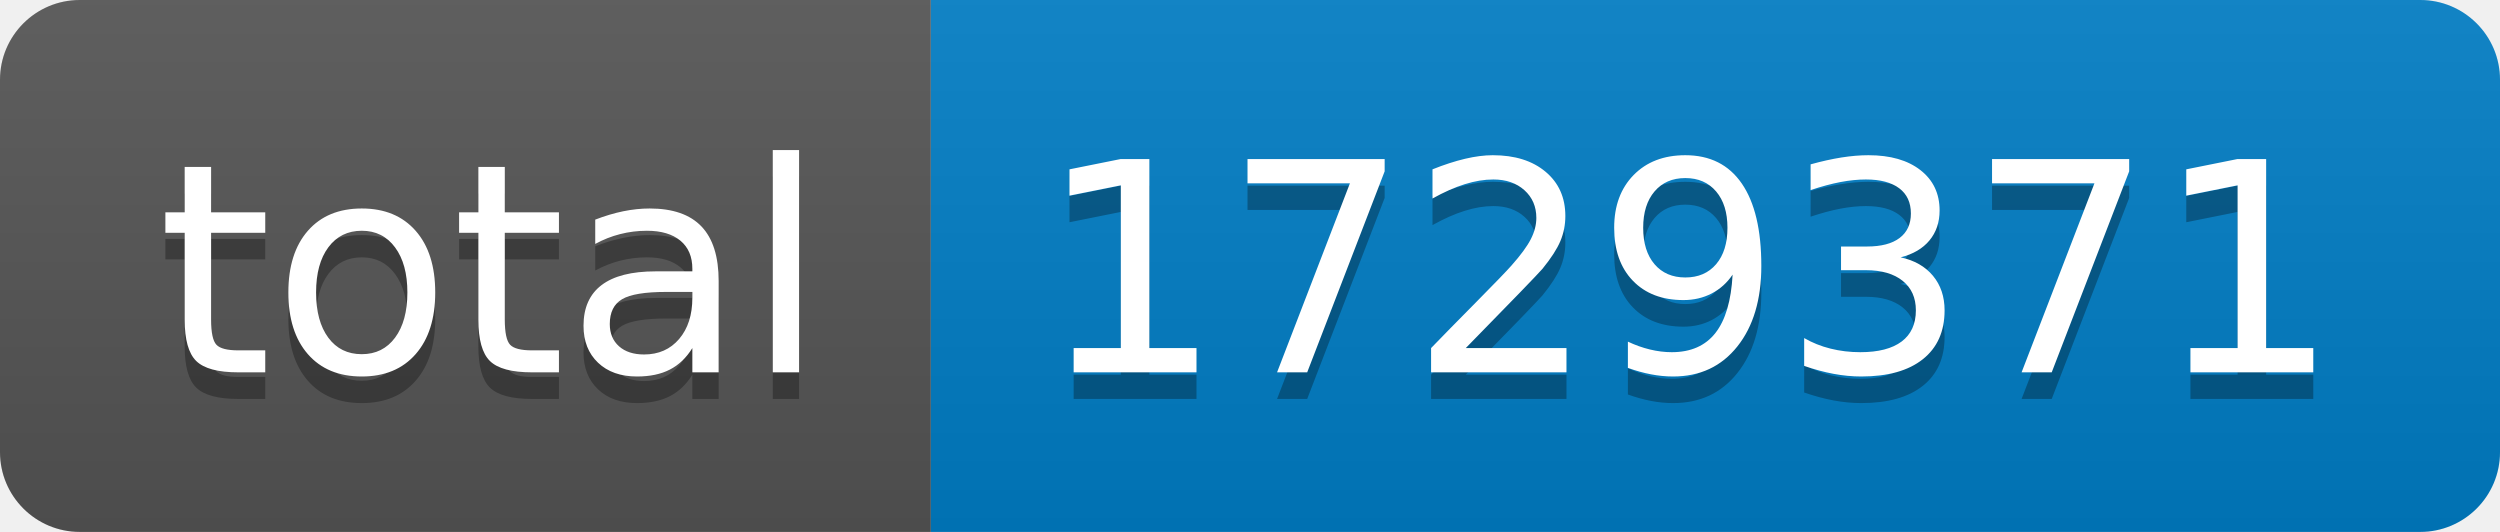
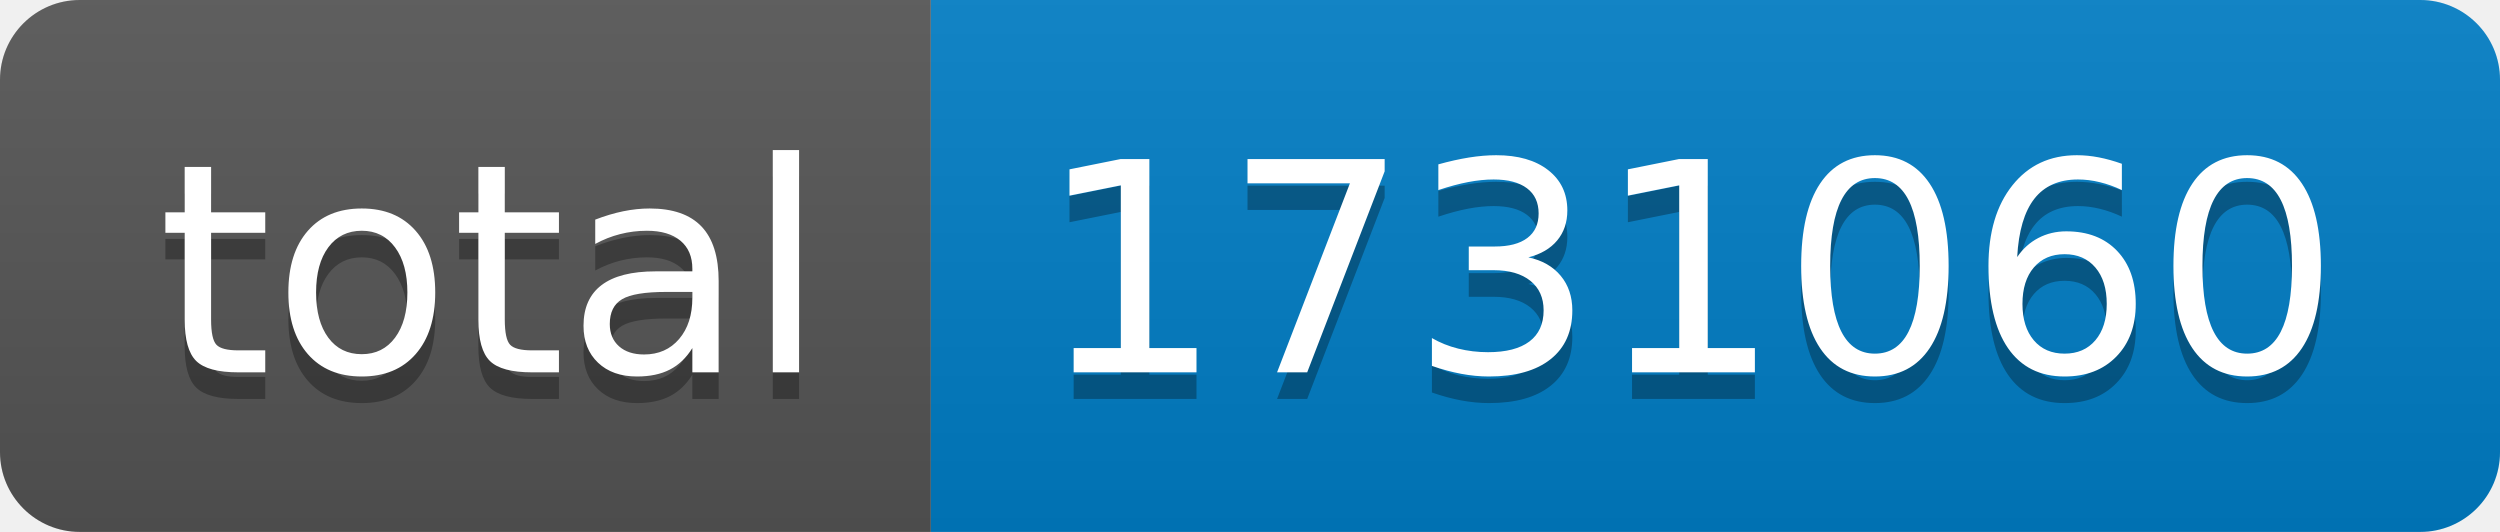
- <svg xmlns="http://www.w3.org/2000/svg" width="94" height="20" role="img" aria-label="total: 1729371">
+ <svg xmlns="http://www.w3.org/2000/svg" width="94" height="20" role="img" aria-label="total: 1731060">
  <linearGradient id="s" x2="0" y2="100%">
    <stop offset="0" stop-color="#bbb" stop-opacity=".1" />
    <stop offset="1" stop-opacity=".1" />
  </linearGradient>
  <clipPath id="r">
    <rect width="94" height="20" rx="3" fill="#fff" />
  </clipPath>
  <g clip-path="url(#r)">
    <rect width="35" height="20" fill="#555" />
    <rect x="35" width="59" height="20" fill="#007ec6" />
    <rect width="94" height="20" fill="url(#s)" />
  </g>
  <g fill="#fff" text-anchor="middle" font-family="Verdana,Geneva,DejaVu Sans,sans-serif" text-rendering="geometricPrecision" font-size="110">
    <text aria-hidden="true" x="185" y="150" fill="#010101" fill-opacity=".3" transform="scale(.1)" textLength="250">total</text>
    <text x="185" y="140" transform="scale(.1)" fill="#fff" textLength="250">total</text>
-     <text aria-hidden="true" x="635" y="150" fill="#010101" fill-opacity=".3" transform="scale(.1)" textLength="490">1729371</text>
-     <text x="635" y="140" transform="scale(.1)" fill="#fff" textLength="490">1729371</text>
+     <text aria-hidden="true" x="635" y="150" fill="#010101" fill-opacity=".3" transform="scale(.1)" textLength="490">1731060</text>
+     <text x="635" y="140" transform="scale(.1)" fill="#fff" textLength="490">1731060</text>
  </g>
</svg>
